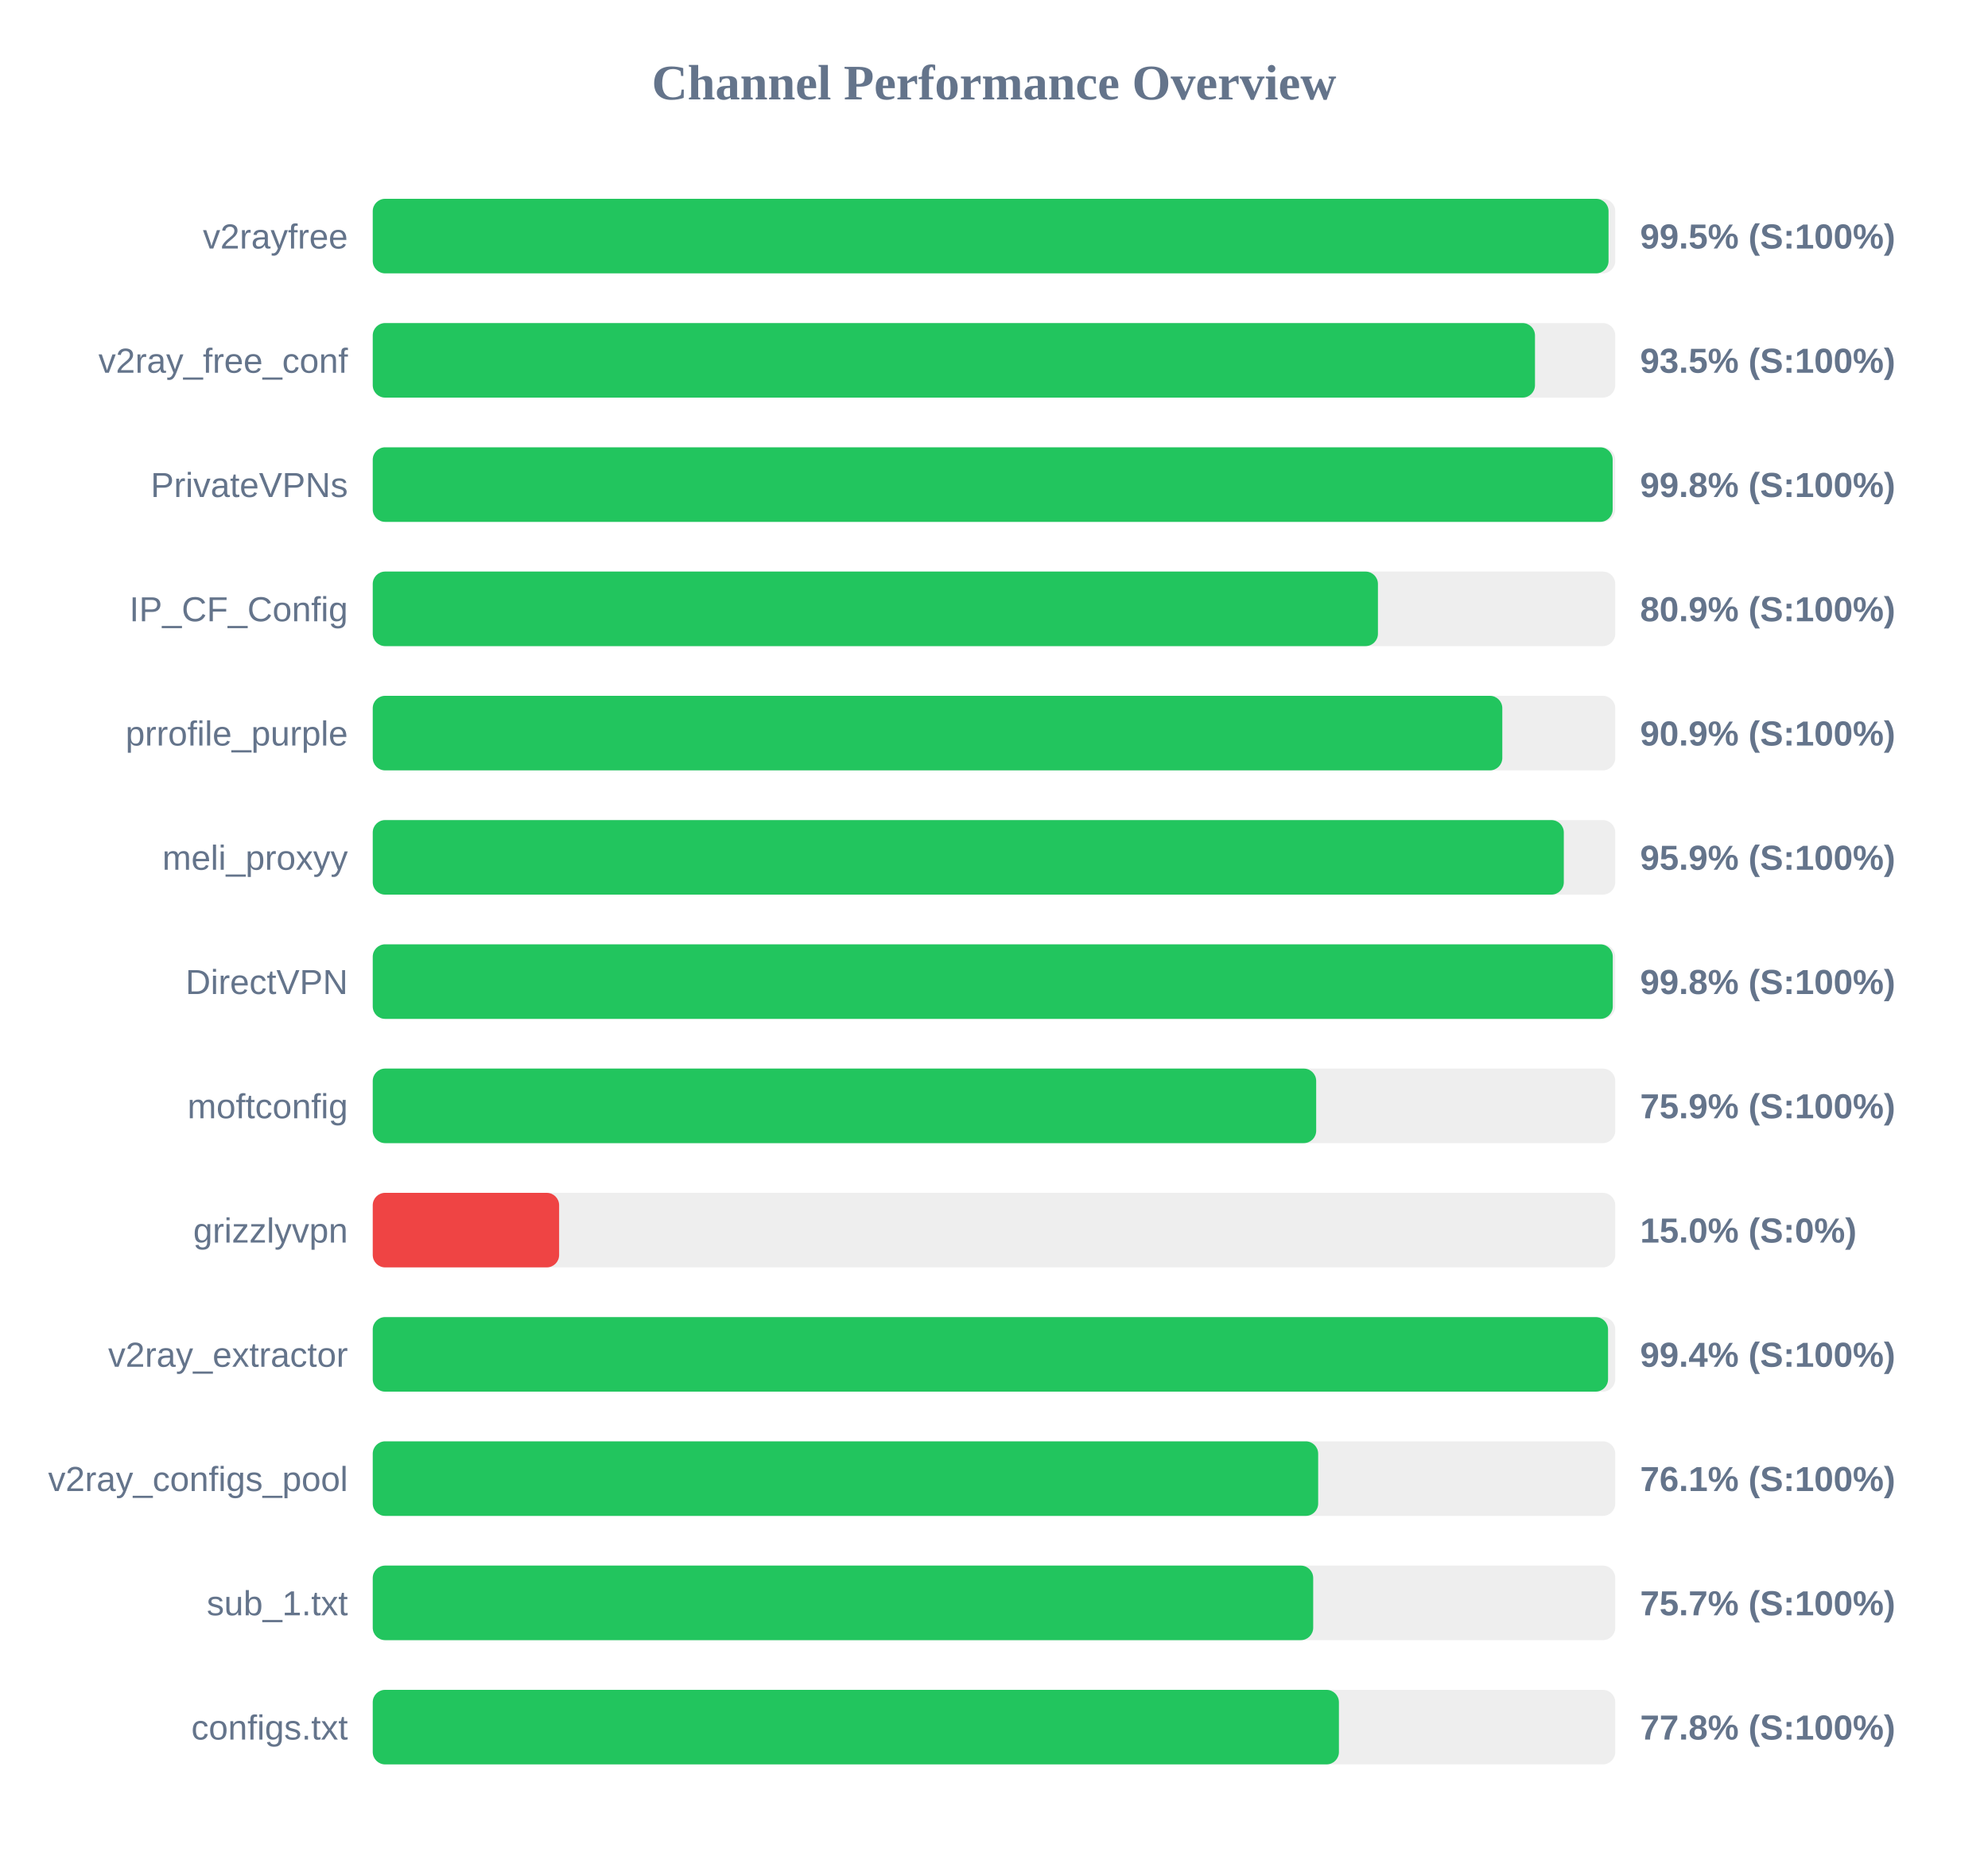
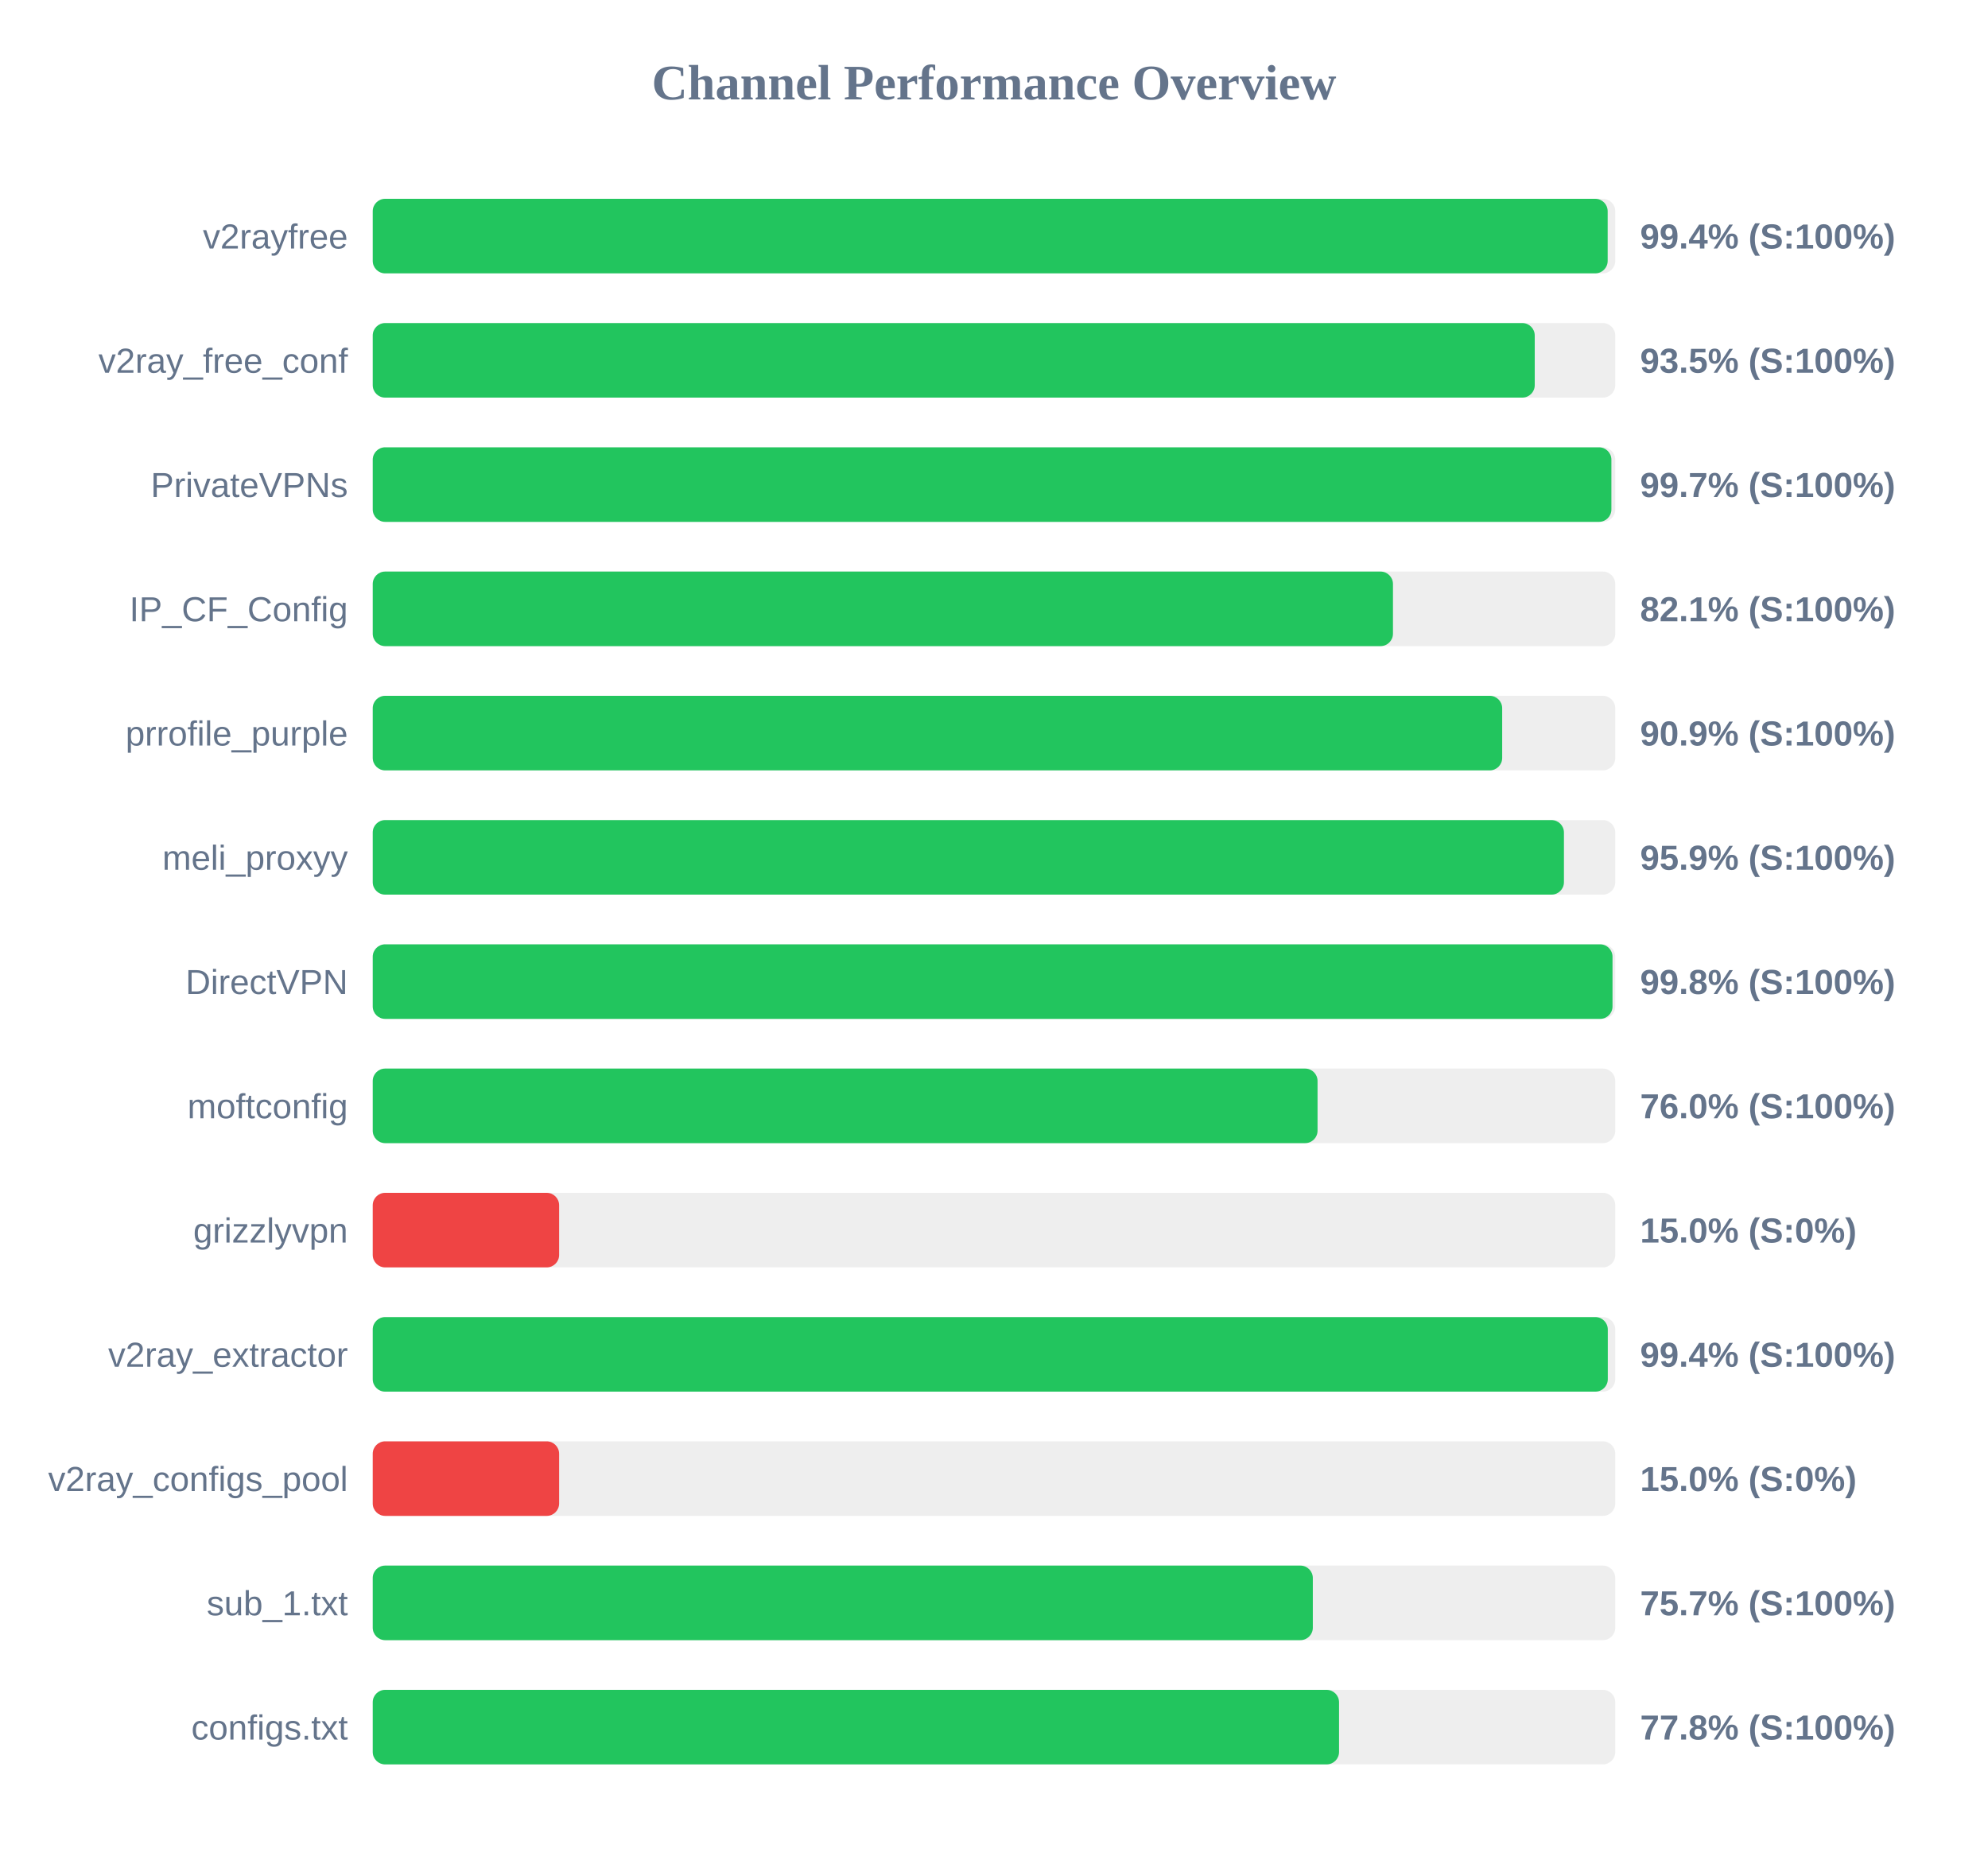
<svg xmlns="http://www.w3.org/2000/svg" width="800" height="750" version="1.1">
  <style>
        .row { font: 14px Arial; fill: #64748b; }
        .score { font: bold 14px Arial; fill: #64748b; }
    </style>
  <text x="400" y="40" text-anchor="middle" font-size="20px" font-weight="bold" fill="#64748b">Channel Performance Overview</text>
  <rect x="150" y="80" width="500" height="30" fill="#eee" rx="5" />
-   <rect x="150" y="80" width="497.3" height="30" fill="#22c55e" rx="5" />
+   <rect x="150" y="80" width="496.95" height="30" fill="#22c55e" rx="5" />
  <text x="140" y="100" text-anchor="end" class="row">v2rayfree</text>
-   <text x="660" y="100" text-anchor="start" class="score">99.5% (S:100%)</text>
+   <text x="660" y="100" text-anchor="start" class="score">99.4% (S:100%)</text>
  <rect x="150" y="130" width="500" height="30" fill="#eee" rx="5" />
-   <rect x="150" y="130" width="467.7" height="30" fill="#22c55e" rx="5" />
+   <rect x="150" y="130" width="467.6" height="30" fill="#22c55e" rx="5" />
  <text x="140" y="150" text-anchor="end" class="row">v2ray_free_conf</text>
  <text x="660" y="150" text-anchor="start" class="score">93.5% (S:100%)</text>
  <rect x="150" y="180" width="500" height="30" fill="#eee" rx="5" />
-   <rect x="150" y="180" width="498.95" height="30" fill="#22c55e" rx="5" />
+   <rect x="150" y="180" width="498.45" height="30" fill="#22c55e" rx="5" />
  <text x="140" y="200" text-anchor="end" class="row">PrivateVPNs</text>
-   <text x="660" y="200" text-anchor="start" class="score">99.8% (S:100%)</text>
+   <text x="660" y="200" text-anchor="start" class="score">99.7% (S:100%)</text>
  <rect x="150" y="230" width="500" height="30" fill="#eee" rx="5" />
-   <rect x="150" y="230" width="404.5" height="30" fill="#22c55e" rx="5" />
+   <rect x="150" y="230" width="410.55" height="30" fill="#22c55e" rx="5" />
  <text x="140" y="250" text-anchor="end" class="row">IP_CF_Config</text>
-   <text x="660" y="250" text-anchor="start" class="score">80.9% (S:100%)</text>
+   <text x="660" y="250" text-anchor="start" class="score">82.1% (S:100%)</text>
  <rect x="150" y="280" width="500" height="30" fill="#eee" rx="5" />
-   <rect x="150" y="280" width="454.55" height="30" fill="#22c55e" rx="5" />
+   <rect x="150" y="280" width="454.5" height="30" fill="#22c55e" rx="5" />
  <text x="140" y="300" text-anchor="end" class="row">prrofile_purple</text>
  <text x="660" y="300" text-anchor="start" class="score">90.9% (S:100%)</text>
  <rect x="150" y="330" width="500" height="30" fill="#eee" rx="5" />
-   <rect x="150" y="330" width="479.3" height="30" fill="#22c55e" rx="5" />
+   <rect x="150" y="330" width="479.35" height="30" fill="#22c55e" rx="5" />
  <text x="140" y="350" text-anchor="end" class="row">meli_proxyy</text>
  <text x="660" y="350" text-anchor="start" class="score">95.9% (S:100%)</text>
  <rect x="150" y="380" width="500" height="30" fill="#eee" rx="5" />
-   <rect x="150" y="380" width="499.0" height="30" fill="#22c55e" rx="5" />
+   <rect x="150" y="380" width="498.9" height="30" fill="#22c55e" rx="5" />
  <text x="140" y="400" text-anchor="end" class="row">DirectVPN</text>
  <text x="660" y="400" text-anchor="start" class="score">99.8% (S:100%)</text>
  <rect x="150" y="430" width="500" height="30" fill="#eee" rx="5" />
-   <rect x="150" y="430" width="379.65" height="30" fill="#22c55e" rx="5" />
+   <rect x="150" y="430" width="380.2" height="30" fill="#22c55e" rx="5" />
  <text x="140" y="450" text-anchor="end" class="row">moftconfig</text>
-   <text x="660" y="450" text-anchor="start" class="score">75.9% (S:100%)</text>
+   <text x="660" y="450" text-anchor="start" class="score">76.0% (S:100%)</text>
  <rect x="150" y="480" width="500" height="30" fill="#eee" rx="5" />
  <rect x="150" y="480" width="75.0" height="30" fill="#ef4444" rx="5" />
  <text x="140" y="500" text-anchor="end" class="row">grizzlyvpn</text>
  <text x="660" y="500" text-anchor="start" class="score">15.0% (S:0%)</text>
  <rect x="150" y="530" width="500" height="30" fill="#eee" rx="5" />
-   <rect x="150" y="530" width="497.1" height="30" fill="#22c55e" rx="5" />
+   <rect x="150" y="530" width="497.0" height="30" fill="#22c55e" rx="5" />
  <text x="140" y="550" text-anchor="end" class="row">v2ray_extractor</text>
  <text x="660" y="550" text-anchor="start" class="score">99.4% (S:100%)</text>
  <rect x="150" y="580" width="500" height="30" fill="#eee" rx="5" />
-   <rect x="150" y="580" width="380.45" height="30" fill="#22c55e" rx="5" />
+   <rect x="150" y="580" width="75.0" height="30" fill="#ef4444" rx="5" />
  <text x="140" y="600" text-anchor="end" class="row">v2ray_configs_pool</text>
-   <text x="660" y="600" text-anchor="start" class="score">76.1% (S:100%)</text>
+   <text x="660" y="600" text-anchor="start" class="score">15.0% (S:0%)</text>
  <rect x="150" y="630" width="500" height="30" fill="#eee" rx="5" />
-   <rect x="150" y="630" width="378.45" height="30" fill="#22c55e" rx="5" />
+   <rect x="150" y="630" width="378.3" height="30" fill="#22c55e" rx="5" />
  <text x="140" y="650" text-anchor="end" class="row">sub_1.txt</text>
  <text x="660" y="650" text-anchor="start" class="score">75.7% (S:100%)</text>
  <rect x="150" y="680" width="500" height="30" fill="#eee" rx="5" />
-   <rect x="150" y="680" width="388.8" height="30" fill="#22c55e" rx="5" />
+   <rect x="150" y="680" width="388.85" height="30" fill="#22c55e" rx="5" />
  <text x="140" y="700" text-anchor="end" class="row">configs.txt</text>
  <text x="660" y="700" text-anchor="start" class="score">77.8% (S:100%)</text>
</svg>
